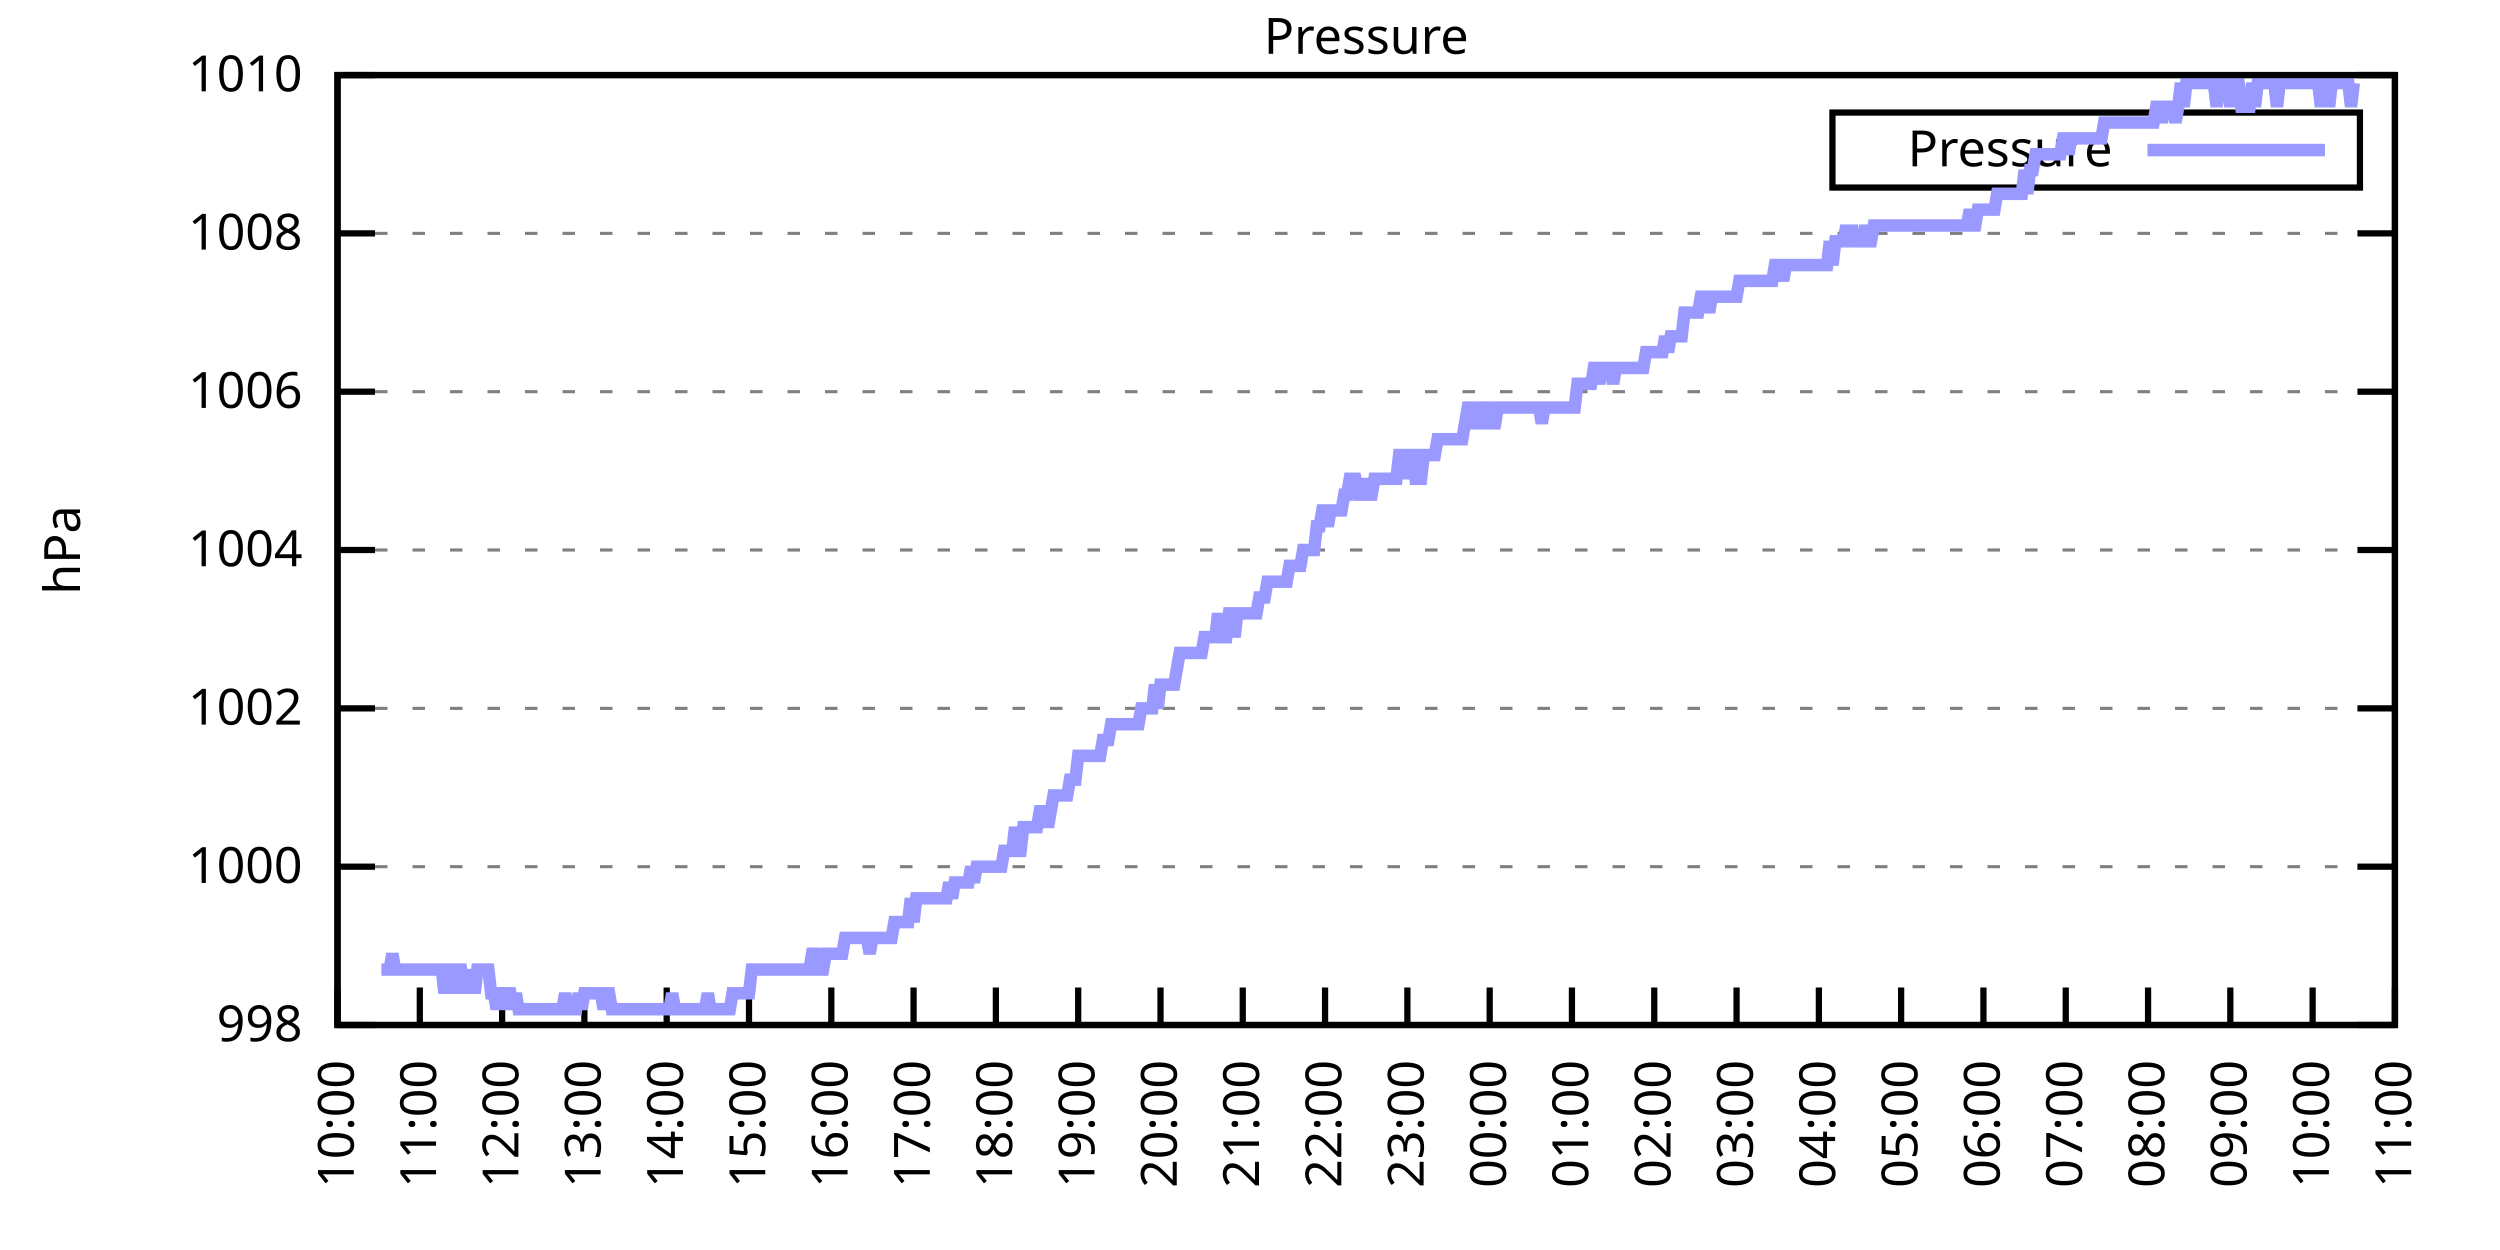
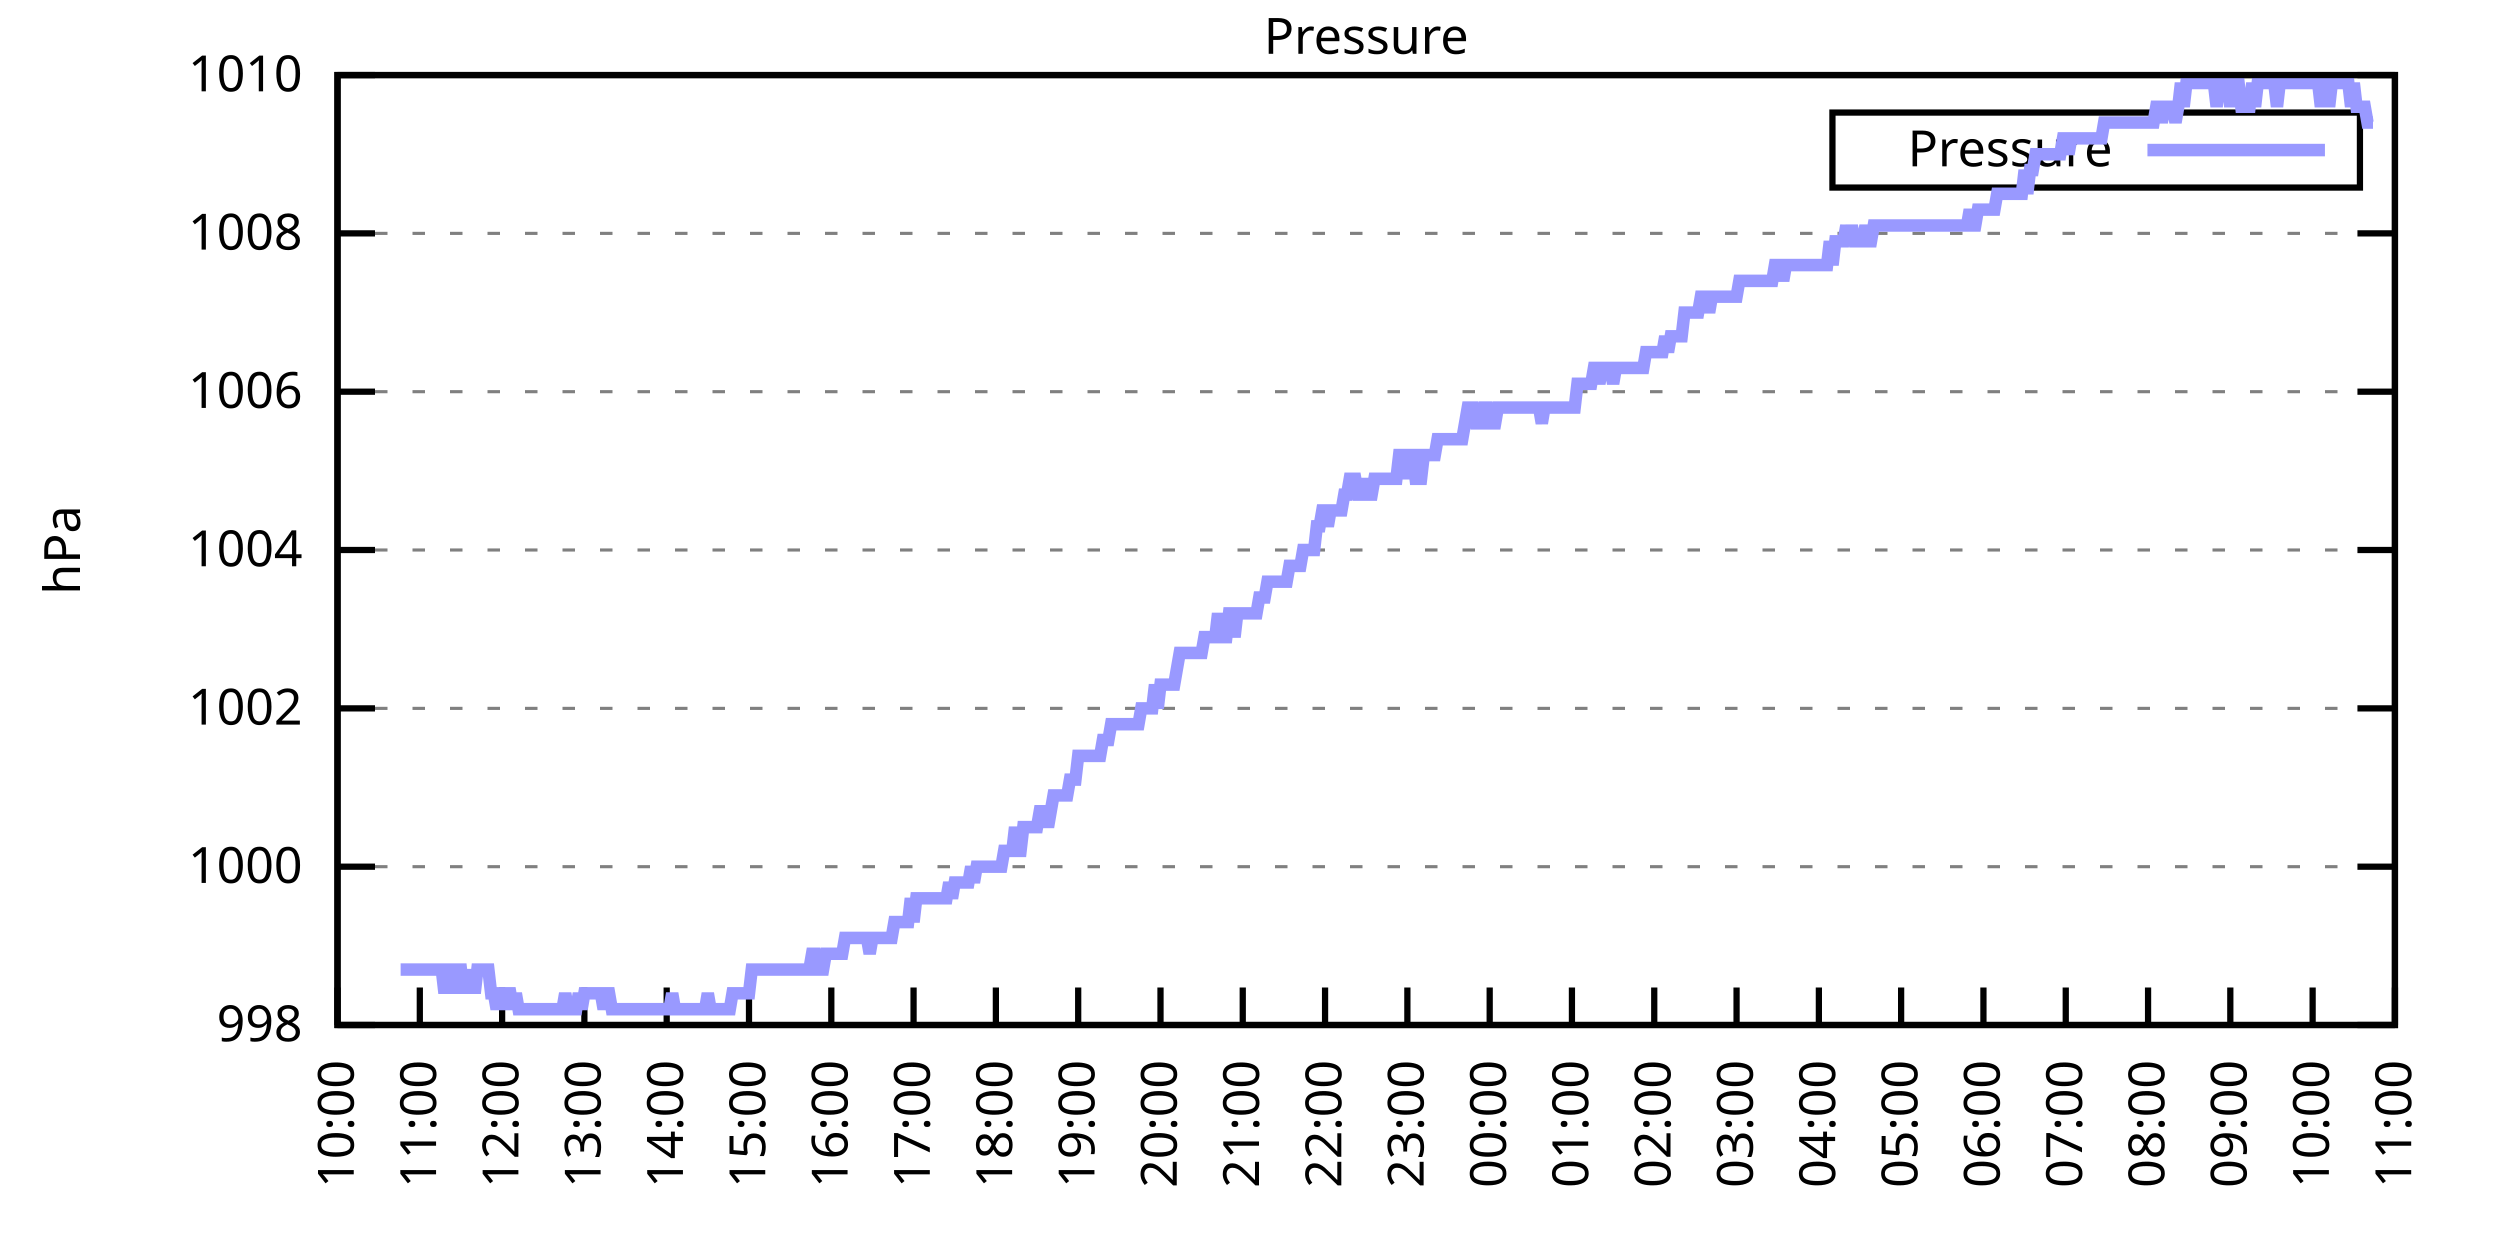
<svg xmlns="http://www.w3.org/2000/svg" xmlns:xlink="http://www.w3.org/1999/xlink" width="400" height="200" viewBox="0 0 400 200">
  <g id="gnuplot_canvas">
    <rect x="0" y="0" width="400" height="200" fill="none" />
    <defs>
      <circle id="gpDot" r="0.5" stroke-width="0.5" stroke="currentColor" />
      <path id="gpPt0" stroke-width="0.333" stroke="currentColor" d="M-1,0 h2 M0,-1 v2" />
      <path id="gpPt1" stroke-width="0.333" stroke="currentColor" d="M-1,-1 L1,1 M1,-1 L-1,1" />
      <path id="gpPt2" stroke-width="0.333" stroke="currentColor" d="M-1,0 L1,0 M0,-1 L0,1 M-1,-1 L1,1 M-1,1 L1,-1" />
      <rect id="gpPt3" stroke-width="0.333" stroke="currentColor" x="-1" y="-1" width="2" height="2" />
      <rect id="gpPt4" stroke-width="0.333" stroke="currentColor" fill="currentColor" x="-1" y="-1" width="2" height="2" />
      <circle id="gpPt5" stroke-width="0.333" stroke="currentColor" cx="0" cy="0" r="1" />
      <use xlink:href="#gpPt5" id="gpPt6" fill="currentColor" stroke="none" />
      <path id="gpPt7" stroke-width="0.333" stroke="currentColor" d="M0,-1.33 L-1.33,0.67 L1.33,0.67 z" />
      <use xlink:href="#gpPt7" id="gpPt8" fill="currentColor" stroke="none" />
      <use xlink:href="#gpPt7" id="gpPt9" stroke="currentColor" transform="rotate(180)" />
      <use xlink:href="#gpPt9" id="gpPt10" fill="currentColor" stroke="none" />
      <use xlink:href="#gpPt3" id="gpPt11" stroke="currentColor" transform="rotate(45)" />
      <use xlink:href="#gpPt11" id="gpPt12" fill="currentColor" stroke="none" />
      <path id="gpPt13" stroke-width="0.333" stroke="currentColor" d="M0,1.330 L1.265,0.411 L0.782,-1.067 L-0.782,-1.076 L-1.265,0.411 z" />
      <use xlink:href="#gpPt13" id="gpPt14" fill="currentColor" stroke="none" />
      <filter id="textbox" filterUnits="objectBoundingBox" x="0" y="0" height="1" width="1">
        <feFlood flood-color="white" flood-opacity="1" result="bgnd" />
        <feComposite in="SourceGraphic" in2="bgnd" operator="atop" />
      </filter>
      <filter id="greybox" filterUnits="objectBoundingBox" x="0" y="0" height="1" width="1">
        <feFlood flood-color="lightgrey" flood-opacity="1" result="grey" />
        <feComposite in="SourceGraphic" in2="grey" operator="atop" />
      </filter>
    </defs>
    <g fill="none" color="white" stroke="currentColor" stroke-width="1.00" stroke-linecap="butt" stroke-linejoin="miter">
</g>
    <g fill="none" color="black" stroke="currentColor" stroke-width="1.00" stroke-linecap="butt" stroke-linejoin="miter">
      <g stroke="none" shape-rendering="crispEdges">
        <polygon fill="rgb(255, 255, 255)" points="54.00,164.00 383.18,164.00 383.18,12.02 54.00,12.02 " />
      </g>
    </g>
    <g fill="none" color="black" stroke="currentColor" stroke-width="1.00" stroke-linecap="butt" stroke-linejoin="miter">
</g>
    <g fill="none" color="black" stroke="black" stroke-width="0.50" stroke-linecap="butt" stroke-linejoin="miter">
</g>
    <g fill="none" color="gray" stroke="currentColor" stroke-width="0.50" stroke-linecap="butt" stroke-linejoin="miter">
      <path stroke="gray" stroke-dasharray="2,4" class="gridline" d="M54.00,164.00 L383.19,164.00  " />
    </g>
    <g fill="none" color="gray" stroke="gray" stroke-width="1.00" stroke-linecap="butt" stroke-linejoin="miter">
</g>
    <g fill="none" color="black" stroke="currentColor" stroke-width="1.00" stroke-linecap="butt" stroke-linejoin="miter">
      <path stroke="black" d="M54.00,164.00 L60.00,164.00 M383.19,164.00 L377.19,164.00  " />
      <g transform="translate(48.40,166.60)" stroke="none" fill="black" font-family="Sans" font-size="8.00" text-anchor="end">
        <text>
          <tspan font-family="Sans"> 998</tspan>
        </text>
      </g>
    </g>
    <g fill="none" color="black" stroke="currentColor" stroke-width="1.00" stroke-linecap="butt" stroke-linejoin="miter">
</g>
    <g fill="none" color="black" stroke="black" stroke-width="0.50" stroke-linecap="butt" stroke-linejoin="miter">
</g>
    <g fill="none" color="gray" stroke="currentColor" stroke-width="0.50" stroke-linecap="butt" stroke-linejoin="miter">
      <path stroke="gray" stroke-dasharray="2,4" class="gridline" d="M54.00,138.67 L383.19,138.67  " />
    </g>
    <g fill="none" color="gray" stroke="gray" stroke-width="1.00" stroke-linecap="butt" stroke-linejoin="miter">
</g>
    <g fill="none" color="black" stroke="currentColor" stroke-width="1.00" stroke-linecap="butt" stroke-linejoin="miter">
      <path stroke="black" d="M54.00,138.67 L60.00,138.67 M383.19,138.67 L377.19,138.67  " />
      <g transform="translate(48.40,141.27)" stroke="none" fill="black" font-family="Sans" font-size="8.00" text-anchor="end">
        <text>
          <tspan font-family="Sans"> 1000</tspan>
        </text>
      </g>
    </g>
    <g fill="none" color="black" stroke="currentColor" stroke-width="1.00" stroke-linecap="butt" stroke-linejoin="miter">
</g>
    <g fill="none" color="black" stroke="black" stroke-width="0.50" stroke-linecap="butt" stroke-linejoin="miter">
</g>
    <g fill="none" color="gray" stroke="currentColor" stroke-width="0.50" stroke-linecap="butt" stroke-linejoin="miter">
      <path stroke="gray" stroke-dasharray="2,4" class="gridline" d="M54.00,113.34 L383.19,113.34  " />
    </g>
    <g fill="none" color="gray" stroke="gray" stroke-width="1.00" stroke-linecap="butt" stroke-linejoin="miter">
</g>
    <g fill="none" color="black" stroke="currentColor" stroke-width="1.00" stroke-linecap="butt" stroke-linejoin="miter">
      <path stroke="black" d="M54.00,113.34 L60.00,113.34 M383.19,113.34 L377.19,113.34  " />
      <g transform="translate(48.40,115.94)" stroke="none" fill="black" font-family="Sans" font-size="8.00" text-anchor="end">
        <text>
          <tspan font-family="Sans"> 1002</tspan>
        </text>
      </g>
    </g>
    <g fill="none" color="black" stroke="currentColor" stroke-width="1.00" stroke-linecap="butt" stroke-linejoin="miter">
</g>
    <g fill="none" color="black" stroke="black" stroke-width="0.50" stroke-linecap="butt" stroke-linejoin="miter">
</g>
    <g fill="none" color="gray" stroke="currentColor" stroke-width="0.50" stroke-linecap="butt" stroke-linejoin="miter">
      <path stroke="gray" stroke-dasharray="2,4" class="gridline" d="M54.00,88.00 L383.19,88.00  " />
    </g>
    <g fill="none" color="gray" stroke="gray" stroke-width="1.00" stroke-linecap="butt" stroke-linejoin="miter">
</g>
    <g fill="none" color="black" stroke="currentColor" stroke-width="1.00" stroke-linecap="butt" stroke-linejoin="miter">
      <path stroke="black" d="M54.00,88.00 L60.00,88.00 M383.19,88.00 L377.19,88.00  " />
      <g transform="translate(48.40,90.60)" stroke="none" fill="black" font-family="Sans" font-size="8.00" text-anchor="end">
        <text>
          <tspan font-family="Sans"> 1004</tspan>
        </text>
      </g>
    </g>
    <g fill="none" color="black" stroke="currentColor" stroke-width="1.00" stroke-linecap="butt" stroke-linejoin="miter">
</g>
    <g fill="none" color="black" stroke="black" stroke-width="0.50" stroke-linecap="butt" stroke-linejoin="miter">
</g>
    <g fill="none" color="gray" stroke="currentColor" stroke-width="0.50" stroke-linecap="butt" stroke-linejoin="miter">
      <path stroke="gray" stroke-dasharray="2,4" class="gridline" d="M54.00,62.67 L383.19,62.67  " />
    </g>
    <g fill="none" color="gray" stroke="gray" stroke-width="1.00" stroke-linecap="butt" stroke-linejoin="miter">
</g>
    <g fill="none" color="black" stroke="currentColor" stroke-width="1.00" stroke-linecap="butt" stroke-linejoin="miter">
      <path stroke="black" d="M54.00,62.67 L60.00,62.67 M383.19,62.67 L377.19,62.67  " />
      <g transform="translate(48.40,65.27)" stroke="none" fill="black" font-family="Sans" font-size="8.00" text-anchor="end">
        <text>
          <tspan font-family="Sans"> 1006</tspan>
        </text>
      </g>
    </g>
    <g fill="none" color="black" stroke="currentColor" stroke-width="1.00" stroke-linecap="butt" stroke-linejoin="miter">
</g>
    <g fill="none" color="black" stroke="black" stroke-width="0.50" stroke-linecap="butt" stroke-linejoin="miter">
</g>
    <g fill="none" color="gray" stroke="currentColor" stroke-width="0.50" stroke-linecap="butt" stroke-linejoin="miter">
      <path stroke="gray" stroke-dasharray="2,4" class="gridline" d="M54.00,37.34 L383.19,37.34  " />
    </g>
    <g fill="none" color="gray" stroke="gray" stroke-width="1.00" stroke-linecap="butt" stroke-linejoin="miter">
</g>
    <g fill="none" color="black" stroke="currentColor" stroke-width="1.00" stroke-linecap="butt" stroke-linejoin="miter">
      <path stroke="black" d="M54.00,37.34 L60.00,37.34 M383.19,37.34 L377.19,37.34  " />
      <g transform="translate(48.40,39.94)" stroke="none" fill="black" font-family="Sans" font-size="8.00" text-anchor="end">
        <text>
          <tspan font-family="Sans"> 1008</tspan>
        </text>
      </g>
    </g>
    <g fill="none" color="black" stroke="currentColor" stroke-width="1.00" stroke-linecap="butt" stroke-linejoin="miter">
</g>
    <g fill="none" color="black" stroke="black" stroke-width="0.50" stroke-linecap="butt" stroke-linejoin="miter">
</g>
    <g fill="none" color="gray" stroke="currentColor" stroke-width="0.50" stroke-linecap="butt" stroke-linejoin="miter">
      <path stroke="gray" stroke-dasharray="2,4" class="gridline" d="M54.00,12.01 L383.19,12.01  " />
    </g>
    <g fill="none" color="gray" stroke="gray" stroke-width="1.00" stroke-linecap="butt" stroke-linejoin="miter">
</g>
    <g fill="none" color="black" stroke="currentColor" stroke-width="1.00" stroke-linecap="butt" stroke-linejoin="miter">
      <path stroke="black" d="M54.00,12.01 L60.00,12.01 M383.19,12.01 L377.19,12.01  " />
      <g transform="translate(48.40,14.61)" stroke="none" fill="black" font-family="Sans" font-size="8.00" text-anchor="end">
        <text>
          <tspan font-family="Sans"> 1010</tspan>
        </text>
      </g>
    </g>
    <g fill="none" color="black" stroke="currentColor" stroke-width="1.00" stroke-linecap="butt" stroke-linejoin="miter">
      <path stroke="black" d="M54.00,164.00 L54.00,158.00  " />
      <g transform="translate(56.60,169.60) rotate(270.00)" stroke="none" fill="black" font-family="Sans" font-size="8.00" text-anchor="end">
        <text>
          <tspan font-family="Sans">10:00</tspan>
        </text>
      </g>
    </g>
    <g fill="none" color="black" stroke="currentColor" stroke-width="1.00" stroke-linecap="butt" stroke-linejoin="miter">
      <path stroke="black" d="M67.17,164.00 L67.17,158.00  " />
      <g transform="translate(69.77,169.60) rotate(270.00)" stroke="none" fill="black" font-family="Sans" font-size="8.00" text-anchor="end">
        <text>
          <tspan font-family="Sans">11:00</tspan>
        </text>
      </g>
    </g>
    <g fill="none" color="black" stroke="currentColor" stroke-width="1.00" stroke-linecap="butt" stroke-linejoin="miter">
      <path stroke="black" d="M80.34,164.00 L80.34,158.00  " />
      <g transform="translate(82.94,169.60) rotate(270.00)" stroke="none" fill="black" font-family="Sans" font-size="8.00" text-anchor="end">
        <text>
          <tspan font-family="Sans">12:00</tspan>
        </text>
      </g>
    </g>
    <g fill="none" color="black" stroke="currentColor" stroke-width="1.00" stroke-linecap="butt" stroke-linejoin="miter">
      <path stroke="black" d="M93.50,164.00 L93.50,158.00  " />
      <g transform="translate(96.10,169.60) rotate(270.00)" stroke="none" fill="black" font-family="Sans" font-size="8.00" text-anchor="end">
        <text>
          <tspan font-family="Sans">13:00</tspan>
        </text>
      </g>
    </g>
    <g fill="none" color="black" stroke="currentColor" stroke-width="1.00" stroke-linecap="butt" stroke-linejoin="miter">
      <path stroke="black" d="M106.67,164.00 L106.67,158.00  " />
      <g transform="translate(109.27,169.60) rotate(270.00)" stroke="none" fill="black" font-family="Sans" font-size="8.00" text-anchor="end">
        <text>
          <tspan font-family="Sans">14:00</tspan>
        </text>
      </g>
    </g>
    <g fill="none" color="black" stroke="currentColor" stroke-width="1.00" stroke-linecap="butt" stroke-linejoin="miter">
      <path stroke="black" d="M119.84,164.00 L119.84,158.00  " />
      <g transform="translate(122.44,169.60) rotate(270.00)" stroke="none" fill="black" font-family="Sans" font-size="8.00" text-anchor="end">
        <text>
          <tspan font-family="Sans">15:00</tspan>
        </text>
      </g>
    </g>
    <g fill="none" color="black" stroke="currentColor" stroke-width="1.00" stroke-linecap="butt" stroke-linejoin="miter">
      <path stroke="black" d="M133.01,164.00 L133.01,158.00  " />
      <g transform="translate(135.61,169.60) rotate(270.00)" stroke="none" fill="black" font-family="Sans" font-size="8.00" text-anchor="end">
        <text>
          <tspan font-family="Sans">16:00</tspan>
        </text>
      </g>
    </g>
    <g fill="none" color="black" stroke="currentColor" stroke-width="1.00" stroke-linecap="butt" stroke-linejoin="miter">
      <path stroke="black" d="M146.17,164.00 L146.17,158.00  " />
      <g transform="translate(148.77,169.60) rotate(270.00)" stroke="none" fill="black" font-family="Sans" font-size="8.00" text-anchor="end">
        <text>
          <tspan font-family="Sans">17:00</tspan>
        </text>
      </g>
    </g>
    <g fill="none" color="black" stroke="currentColor" stroke-width="1.00" stroke-linecap="butt" stroke-linejoin="miter">
      <path stroke="black" d="M159.34,164.00 L159.34,158.00  " />
      <g transform="translate(161.94,169.60) rotate(270.00)" stroke="none" fill="black" font-family="Sans" font-size="8.00" text-anchor="end">
        <text>
          <tspan font-family="Sans">18:00</tspan>
        </text>
      </g>
    </g>
    <g fill="none" color="black" stroke="currentColor" stroke-width="1.00" stroke-linecap="butt" stroke-linejoin="miter">
      <path stroke="black" d="M172.51,164.00 L172.51,158.00  " />
      <g transform="translate(175.11,169.60) rotate(270.00)" stroke="none" fill="black" font-family="Sans" font-size="8.00" text-anchor="end">
        <text>
          <tspan font-family="Sans">19:00</tspan>
        </text>
      </g>
    </g>
    <g fill="none" color="black" stroke="currentColor" stroke-width="1.00" stroke-linecap="butt" stroke-linejoin="miter">
      <path stroke="black" d="M185.68,164.00 L185.68,158.00  " />
      <g transform="translate(188.28,169.60) rotate(270.00)" stroke="none" fill="black" font-family="Sans" font-size="8.00" text-anchor="end">
        <text>
          <tspan font-family="Sans">20:00</tspan>
        </text>
      </g>
    </g>
    <g fill="none" color="black" stroke="currentColor" stroke-width="1.00" stroke-linecap="butt" stroke-linejoin="miter">
      <path stroke="black" d="M198.84,164.00 L198.84,158.00  " />
      <g transform="translate(201.44,169.60) rotate(270.00)" stroke="none" fill="black" font-family="Sans" font-size="8.00" text-anchor="end">
        <text>
          <tspan font-family="Sans">21:00</tspan>
        </text>
      </g>
    </g>
    <g fill="none" color="black" stroke="currentColor" stroke-width="1.00" stroke-linecap="butt" stroke-linejoin="miter">
      <path stroke="black" d="M212.01,164.00 L212.01,158.00  " />
      <g transform="translate(214.61,169.60) rotate(270.00)" stroke="none" fill="black" font-family="Sans" font-size="8.00" text-anchor="end">
        <text>
          <tspan font-family="Sans">22:00</tspan>
        </text>
      </g>
    </g>
    <g fill="none" color="black" stroke="currentColor" stroke-width="1.00" stroke-linecap="butt" stroke-linejoin="miter">
      <path stroke="black" d="M225.18,164.00 L225.18,158.00  " />
      <g transform="translate(227.78,169.60) rotate(270.00)" stroke="none" fill="black" font-family="Sans" font-size="8.00" text-anchor="end">
        <text>
          <tspan font-family="Sans">23:00</tspan>
        </text>
      </g>
    </g>
    <g fill="none" color="black" stroke="currentColor" stroke-width="1.00" stroke-linecap="butt" stroke-linejoin="miter">
      <path stroke="black" d="M238.35,164.00 L238.35,158.00  " />
      <g transform="translate(240.95,169.60) rotate(270.00)" stroke="none" fill="black" font-family="Sans" font-size="8.00" text-anchor="end">
        <text>
          <tspan font-family="Sans">00:00</tspan>
        </text>
      </g>
    </g>
    <g fill="none" color="black" stroke="currentColor" stroke-width="1.00" stroke-linecap="butt" stroke-linejoin="miter">
      <path stroke="black" d="M251.51,164.00 L251.51,158.00  " />
      <g transform="translate(254.11,169.60) rotate(270.00)" stroke="none" fill="black" font-family="Sans" font-size="8.00" text-anchor="end">
        <text>
          <tspan font-family="Sans">01:00</tspan>
        </text>
      </g>
    </g>
    <g fill="none" color="black" stroke="currentColor" stroke-width="1.00" stroke-linecap="butt" stroke-linejoin="miter">
      <path stroke="black" d="M264.68,164.00 L264.68,158.00  " />
      <g transform="translate(267.28,169.60) rotate(270.00)" stroke="none" fill="black" font-family="Sans" font-size="8.00" text-anchor="end">
        <text>
          <tspan font-family="Sans">02:00</tspan>
        </text>
      </g>
    </g>
    <g fill="none" color="black" stroke="currentColor" stroke-width="1.00" stroke-linecap="butt" stroke-linejoin="miter">
      <path stroke="black" d="M277.85,164.00 L277.85,158.00  " />
      <g transform="translate(280.45,169.60) rotate(270.00)" stroke="none" fill="black" font-family="Sans" font-size="8.00" text-anchor="end">
        <text>
          <tspan font-family="Sans">03:00</tspan>
        </text>
      </g>
    </g>
    <g fill="none" color="black" stroke="currentColor" stroke-width="1.00" stroke-linecap="butt" stroke-linejoin="miter">
      <path stroke="black" d="M291.02,164.00 L291.02,158.00  " />
      <g transform="translate(293.62,169.60) rotate(270.00)" stroke="none" fill="black" font-family="Sans" font-size="8.00" text-anchor="end">
        <text>
          <tspan font-family="Sans">04:00</tspan>
        </text>
      </g>
    </g>
    <g fill="none" color="black" stroke="currentColor" stroke-width="1.00" stroke-linecap="butt" stroke-linejoin="miter">
      <path stroke="black" d="M304.18,164.00 L304.18,158.00  " />
      <g transform="translate(306.78,169.60) rotate(270.00)" stroke="none" fill="black" font-family="Sans" font-size="8.00" text-anchor="end">
        <text>
          <tspan font-family="Sans">05:00</tspan>
        </text>
      </g>
    </g>
    <g fill="none" color="black" stroke="currentColor" stroke-width="1.00" stroke-linecap="butt" stroke-linejoin="miter">
      <path stroke="black" d="M317.35,164.00 L317.35,158.00  " />
      <g transform="translate(319.95,169.60) rotate(270.00)" stroke="none" fill="black" font-family="Sans" font-size="8.00" text-anchor="end">
        <text>
          <tspan font-family="Sans">06:00</tspan>
        </text>
      </g>
    </g>
    <g fill="none" color="black" stroke="currentColor" stroke-width="1.00" stroke-linecap="butt" stroke-linejoin="miter">
      <path stroke="black" d="M330.52,164.00 L330.52,158.00  " />
      <g transform="translate(333.12,169.60) rotate(270.00)" stroke="none" fill="black" font-family="Sans" font-size="8.00" text-anchor="end">
        <text>
          <tspan font-family="Sans">07:00</tspan>
        </text>
      </g>
    </g>
    <g fill="none" color="black" stroke="currentColor" stroke-width="1.00" stroke-linecap="butt" stroke-linejoin="miter">
      <path stroke="black" d="M343.69,164.00 L343.69,158.00  " />
      <g transform="translate(346.29,169.60) rotate(270.00)" stroke="none" fill="black" font-family="Sans" font-size="8.00" text-anchor="end">
        <text>
          <tspan font-family="Sans">08:00</tspan>
        </text>
      </g>
    </g>
    <g fill="none" color="black" stroke="currentColor" stroke-width="1.00" stroke-linecap="butt" stroke-linejoin="miter">
      <path stroke="black" d="M356.85,164.00 L356.85,158.00  " />
      <g transform="translate(359.45,169.60) rotate(270.00)" stroke="none" fill="black" font-family="Sans" font-size="8.00" text-anchor="end">
        <text>
          <tspan font-family="Sans">09:00</tspan>
        </text>
      </g>
    </g>
    <g fill="none" color="black" stroke="currentColor" stroke-width="1.00" stroke-linecap="butt" stroke-linejoin="miter">
      <path stroke="black" d="M370.02,164.00 L370.02,158.00  " />
      <g transform="translate(372.62,169.60) rotate(270.00)" stroke="none" fill="black" font-family="Sans" font-size="8.00" text-anchor="end">
        <text>
          <tspan font-family="Sans">10:00</tspan>
        </text>
      </g>
    </g>
    <g fill="none" color="black" stroke="currentColor" stroke-width="1.00" stroke-linecap="butt" stroke-linejoin="miter">
      <path stroke="black" d="M383.19,164.00 L383.19,158.00  " />
      <g transform="translate(385.79,169.60) rotate(270.00)" stroke="none" fill="black" font-family="Sans" font-size="8.00" text-anchor="end">
        <text>
          <tspan font-family="Sans">11:00</tspan>
        </text>
      </g>
    </g>
    <g fill="none" color="black" stroke="currentColor" stroke-width="1.00" stroke-linecap="butt" stroke-linejoin="miter">
</g>
    <g fill="none" color="black" stroke="currentColor" stroke-width="1.00" stroke-linecap="butt" stroke-linejoin="miter">
      <path stroke="black" d="M54.00,12.01 L54.00,164.00 L383.19,164.00 L383.19,12.01 L54.00,12.01 Z  " />
    </g>
    <g fill="none" color="black" stroke="currentColor" stroke-width="1.00" stroke-linecap="butt" stroke-linejoin="miter">
</g>
    <g fill="none" color="black" stroke="currentColor" stroke-width="1.00" stroke-linecap="butt" stroke-linejoin="miter">
      <path stroke="black" d="M293.19,30.01 L293.19,18.01 L377.59,18.01 L377.59,30.01 L293.19,30.01 Z  " />
    </g>
    <g id="Pressure_plot_1">
      <g fill="none" color="white" stroke="black" stroke-width="2.00" stroke-linecap="butt" stroke-linejoin="miter">
</g>
      <g fill="none" color="black" stroke="currentColor" stroke-width="2.00" stroke-linecap="butt" stroke-linejoin="miter">
        <g transform="translate(337.99,26.61)" stroke="none" fill="black" font-family="Sans" font-size="8.00" text-anchor="end">
          <text>
            <tspan font-family="Sans">Pressure</tspan>
          </text>
        </g>
      </g>
      <g fill="none" color="black" stroke="currentColor" stroke-width="2.00" stroke-linecap="butt" stroke-linejoin="miter">
-         <path stroke="rgb(153, 153, 255)" d="M343.59,24.01 L371.99,24.01 M61.02,155.13 L61.46,155.13 L61.90,155.13 L62.34,155.13 L62.78,152.60 L63.22,155.13   L63.66,155.13 L64.10,155.13 L64.53,155.13 L64.97,155.13 L65.41,155.13 L65.85,155.13 L66.29,155.13 L66.73,155.13   L67.17,155.13 L67.61,155.13 L68.05,155.13 L68.48,155.13 L68.92,155.13 L69.36,155.13 L69.80,155.13 L70.24,155.13   L70.68,155.13 L71.12,158.93 L71.56,155.13 L72.00,155.13 L72.43,158.93 L72.87,155.13 L73.31,155.13 L73.75,155.13   L74.19,158.93 L74.63,155.13 L75.07,158.93 L75.51,155.13 L75.95,158.93 L76.38,155.13 L76.82,155.13 L77.26,155.13   L77.70,155.13 L78.14,155.13 L78.58,158.93 L79.02,158.93 L79.46,161.47 L79.90,158.93 L80.34,158.93 L80.77,161.47   L81.21,158.93 L81.65,158.93 L82.09,161.47 L82.53,158.93 L82.97,161.47 L83.41,161.47 L83.85,161.47 L84.29,161.47   L84.72,161.47 L85.16,161.47 L85.60,161.47 L86.04,161.47 L86.48,161.47 L86.92,161.47 L87.36,161.47 L87.80,161.47   L88.24,161.47 L88.67,161.47 L89.11,161.47 L89.55,161.47 L89.99,161.47 L90.43,158.93 L90.87,161.47 L91.31,161.47   L91.75,161.47 L92.19,161.47 L92.62,158.93 L93.06,161.47 L93.50,158.93 L93.94,158.93 L94.38,158.93 L94.82,158.93   L95.26,158.93 L95.70,158.93 L96.14,158.93 L96.58,161.47 L97.01,158.93 L97.45,158.93 L97.89,161.47 L98.33,161.47   L98.77,161.47 L99.21,161.47 L99.65,161.47 L100.09,161.47 L100.53,161.47 L100.96,161.47 L101.40,161.47 L101.84,161.47   L102.28,161.47 L102.72,161.47 L103.16,161.47 L103.60,161.47 L104.04,161.47 L104.48,161.47 L104.91,161.47 L105.35,161.47   L105.79,161.47 L106.23,161.47 L106.67,161.47 L107.11,161.47 L107.55,158.93 L107.99,161.47 L108.43,161.47 L108.87,161.47   L109.30,161.47 L109.74,161.47 L110.18,161.47 L110.62,161.47 L111.06,161.47 L111.50,161.47 L111.94,161.47 L112.38,161.47   L112.82,161.47 L113.25,158.93 L113.69,161.47 L114.13,161.47 L114.57,161.47 L115.01,161.47 L115.45,161.47 L115.89,161.47   L116.33,161.47 L116.77,161.47 L117.20,158.93 L117.64,158.93 L118.08,158.93 L118.52,158.93 L118.96,158.93 L119.40,158.93   L119.84,158.93 L120.28,155.13 L120.72,155.13 L121.15,155.13 L121.59,155.13 L122.03,155.13 L122.47,155.13 L122.91,155.13   L123.35,155.13 L123.79,155.13 L124.23,155.13 L124.67,155.13 L125.11,155.13 L125.54,155.13 L125.98,155.13 L126.42,155.13   L126.86,155.13 L127.30,155.13 L127.74,155.13 L128.18,155.13 L128.62,155.13 L129.06,155.13 L129.49,155.13 L129.93,152.60   L130.37,152.60 L130.81,155.13 L131.25,155.13 L131.69,155.13 L132.13,152.60 L132.57,152.60 L133.01,152.60 L133.44,152.60   L133.88,152.60 L134.32,152.60 L134.76,152.60 L135.20,150.07 L135.64,150.07 L136.08,150.07 L136.52,150.07 L136.96,150.07   L137.39,150.07 L137.83,150.07 L138.27,150.07 L138.71,150.07 L139.15,152.60 L139.59,150.07 L140.03,150.07 L140.47,150.07   L140.91,150.07 L141.35,150.07 L141.78,150.07 L142.22,150.07 L142.66,150.07 L143.10,147.53 L143.54,147.53 L143.98,147.53   L144.42,147.53 L144.86,147.53 L145.30,147.53 L145.73,143.73 L146.17,147.53 L146.61,143.73 L147.05,143.73 L147.49,143.73   L147.93,143.73 L148.37,143.73 L148.81,143.73 L149.25,143.73 L149.68,143.73 L150.12,143.73 L150.56,143.73 L151.00,143.73   L151.44,143.73 L151.88,141.20 L152.32,143.73 L152.76,141.20 L153.20,141.20 L153.63,141.20 L154.07,141.20 L154.51,141.20   L154.95,141.20 L155.39,138.67 L155.83,141.20 L156.27,138.67 L156.71,138.67 L157.15,138.67 L157.59,138.67 L158.02,138.67   L158.46,138.67 L158.90,138.67 L159.34,138.67 L159.78,138.67 L160.22,138.67 L160.66,136.14 L161.10,136.14 L161.54,136.14   L161.97,136.14 L162.41,132.34 L162.85,136.14 L163.29,136.14 L163.73,132.34 L164.17,132.34 L164.61,132.34 L165.05,132.34   L165.49,132.34 L165.92,132.34 L166.36,129.80 L166.80,129.80 L167.24,129.80 L167.68,132.34 L168.12,129.80 L168.56,127.27   L169.00,127.27 L169.44,127.27 L169.87,127.27 L170.31,127.27 L170.75,127.27 L171.19,124.74 L171.63,124.74 L172.07,124.74   L172.51,120.94 L172.95,120.94 L173.39,120.94 L173.83,120.94 L174.26,120.94 L174.70,120.94 L175.14,120.94 L175.58,120.94   L176.02,120.94 L176.46,118.40 L176.90,118.40 L177.34,118.40 L177.78,115.87 L178.21,115.87 L178.65,115.87 L179.09,115.87   L179.53,115.87 L179.97,115.87 L180.41,115.87 L180.85,115.87 L181.29,115.87 L181.73,115.87 L182.16,115.87 L182.60,113.34   L183.04,113.34 L183.48,113.34 L183.92,113.34 L184.36,113.34 L184.80,109.54 L185.24,113.34 L185.68,109.54 L186.11,109.54   L186.55,109.54 L186.99,109.54 L187.43,109.54 L187.87,109.54 L188.31,107.00 L188.75,104.47 L189.19,104.47 L189.63,104.47   L190.07,104.47 L190.50,104.47 L190.94,104.47 L191.38,104.47 L191.82,104.47 L192.26,104.47 L192.70,101.94 L193.14,101.94   L193.58,101.94 L194.02,101.94 L194.45,101.94 L194.89,98.14 L195.33,101.94 L195.77,101.94 L196.21,101.94 L196.65,98.14   L197.09,98.14 L197.53,101.94 L197.97,98.14 L198.40,98.14 L198.84,98.14 L199.28,98.14 L199.72,98.14 L200.16,98.14   L200.60,98.14 L201.04,98.14 L201.48,95.60 L201.92,95.60 L202.35,95.60 L202.79,93.07 L203.23,93.07 L203.67,93.07   L204.11,93.07 L204.55,93.07 L204.99,93.07 L205.43,93.07 L205.87,93.07 L206.31,90.54 L206.74,90.54 L207.18,90.54   L207.62,90.54 L208.06,90.54 L208.50,88.00 L208.94,88.00 L209.38,88.00 L209.82,88.00 L210.26,88.00 L210.69,84.21   L211.13,84.21 L211.57,81.67 L212.01,81.67 L212.45,84.21 L212.89,81.67 L213.33,81.67 L213.77,81.67 L214.21,81.67   L214.64,81.67 L215.08,79.14 L215.52,79.14 L215.96,76.61 L216.40,76.61 L216.84,76.61 L217.28,79.14 L217.72,79.14   L218.16,76.61 L218.60,79.14 L219.03,79.14 L219.47,79.14 L219.91,76.61 L220.35,76.61 L220.79,76.61 L221.23,76.61   L221.67,76.61 L222.11,76.61 L222.55,76.61 L222.98,76.61 L223.42,76.61 L223.86,72.81 L224.30,72.81 L224.74,76.61   L225.18,72.81 L225.62,72.81 L226.06,72.81 L226.50,76.61 L226.93,76.61 L227.37,76.61 L227.81,72.81 L228.25,72.81   L228.69,72.81 L229.13,72.81 L229.57,72.81 L230.01,70.27 L230.45,70.27 L230.88,70.27 L231.32,70.27 L231.76,70.27   L232.20,70.27 L232.64,70.27 L233.08,70.27 L233.52,70.27 L233.96,70.27 L234.40,67.74 L234.84,65.21 L235.27,65.21   L235.71,65.21 L236.15,67.74 L236.59,67.74 L237.03,67.74 L237.47,65.21 L237.91,65.21 L238.35,67.74 L238.79,67.74   L239.22,67.74 L239.66,65.21 L240.10,65.21 L240.54,65.21 L240.98,65.21 L241.42,65.21 L241.86,65.21 L242.30,65.21   L242.74,65.21 L243.17,65.21 L243.61,65.21 L244.05,65.21 L244.49,65.21 L244.93,65.21 L245.37,65.21 L245.81,65.21   L246.25,65.21 L246.69,67.74 L247.12,65.21 L247.56,65.21 L248.00,65.21 L248.44,65.21 L248.88,65.21 L249.32,65.21   L249.76,65.21 L250.20,65.21 L250.64,65.21 L251.08,65.21 L251.51,65.21 L251.95,65.21 L252.39,61.41 L252.83,61.41   L253.27,61.41 L253.71,61.41 L254.15,61.41 L254.59,61.41 L255.03,58.87 L255.46,58.87 L255.90,61.41 L256.34,58.87   L256.78,58.87 L257.22,58.87 L257.66,58.87 L258.10,61.41 L258.54,58.87 L258.98,58.87 L259.41,58.87 L259.85,58.87   L260.29,58.87 L260.73,58.87 L261.17,58.87 L261.61,58.87 L262.05,58.87 L262.49,58.87 L262.93,58.87 L263.36,56.34   L263.80,56.34 L264.24,56.34 L264.68,56.34 L265.12,56.34 L265.56,56.34 L266.00,56.34 L266.44,53.81 L266.88,56.34   L267.32,53.81 L267.75,53.81 L268.19,53.81 L268.63,53.81 L269.07,53.81 L269.51,50.01 L269.95,50.01 L270.39,50.01   L270.83,50.01 L271.27,50.01 L271.70,50.01 L272.14,47.47 L272.58,47.47 L273.02,47.47 L273.46,50.01 L273.90,47.47   L274.34,47.47 L274.78,47.47 L275.22,47.47 L275.65,47.47 L276.09,47.47 L276.53,47.47 L276.97,47.47 L277.41,47.47   L277.85,47.47 L278.29,44.94 L278.73,44.94 L279.17,44.94 L279.60,44.94 L280.04,44.94 L280.48,44.94 L280.92,44.94   L281.36,44.94 L281.80,44.94 L282.24,44.94 L282.68,44.94 L283.12,44.94 L283.56,44.94 L283.99,42.41 L284.43,42.41   L284.87,42.41 L285.31,44.94 L285.75,42.41 L286.19,42.41 L286.63,42.41 L287.07,42.41 L287.51,42.41 L287.94,42.41   L288.38,42.41 L288.82,42.41 L289.26,42.41 L289.70,42.41 L290.14,42.41 L290.58,42.41 L291.02,42.41 L291.46,42.41   L291.89,42.41 L292.33,42.41 L292.77,38.61 L293.21,42.41 L293.65,38.61 L294.09,38.61 L294.53,38.61 L294.97,38.61   L295.41,36.08 L295.84,38.61 L296.28,36.08 L296.72,38.61 L297.16,38.61 L297.60,38.61 L298.04,38.61 L298.48,36.08   L298.92,38.61 L299.36,38.61 L299.80,36.08 L300.23,36.08 L300.67,36.08 L301.11,36.08 L301.55,36.08 L301.99,36.08   L302.43,36.08 L302.87,36.08 L303.31,36.08 L303.75,36.08 L304.18,36.08 L304.62,36.08 L305.06,36.08 L305.50,36.08   L305.94,36.08 L306.38,36.08 L306.82,36.08 L307.26,36.08 L307.70,36.08 L308.13,36.08 L308.57,36.08 L309.01,36.08   L309.45,36.08 L309.89,36.08 L310.33,36.08 L310.77,36.08 L311.21,36.08 L311.65,36.08 L312.08,36.08 L312.52,36.08   L312.96,36.08 L313.40,36.08 L313.84,36.08 L314.28,36.08 L314.72,36.08 L315.16,33.54 L315.60,36.08 L316.04,36.08   L316.47,33.54 L316.91,33.54 L317.35,33.54 L317.79,33.54 L318.23,33.54 L318.67,33.54 L319.11,33.54 L319.55,31.01   L319.99,31.01 L320.42,31.01 L320.86,31.01 L321.30,31.01 L321.74,31.01 L322.18,31.01 L322.62,31.01 L323.06,31.01   L323.50,31.01 L323.94,27.21 L324.37,31.01 L324.81,27.21 L325.25,27.21 L325.69,24.68 L326.13,24.68 L326.57,24.68   L327.01,24.68 L327.45,24.68 L327.89,24.68 L328.33,24.68 L328.76,24.68 L329.20,24.68 L329.64,24.68 L330.08,22.14   L330.52,22.14 L330.96,24.68 L331.40,22.14 L331.84,22.14 L332.28,22.14 L332.71,22.14 L333.15,22.14 L333.59,22.14   L334.03,22.14 L334.47,22.14 L334.91,22.14 L335.35,22.14 L335.79,22.14 L336.23,22.14 L336.66,19.61 L337.10,19.61   L337.54,19.61 L337.98,19.61 L338.42,19.61 L338.86,19.61 L339.30,19.61 L339.74,19.61 L340.18,19.61 L340.61,19.61   L341.05,19.61 L341.49,19.61 L341.93,19.61 L342.37,19.61 L342.81,19.61 L343.25,19.61 L343.69,19.61 L344.13,19.61   L344.57,19.61 L345.00,17.08 L345.44,17.08 L345.88,19.61 L346.32,17.08 L346.76,17.08 L347.20,17.08 L347.64,17.08   L348.08,19.61 L348.52,17.08 L348.95,13.28 L349.39,17.08 L349.83,13.28 L350.27,13.28 L350.71,13.28 L351.15,13.28   L351.59,13.28 L352.03,13.28 L352.47,13.28 L352.90,13.28 L353.34,13.28 L353.78,13.28 L354.22,13.28 L354.66,17.08   L355.10,13.28 L355.54,13.28 L355.98,13.28 L356.42,13.28 L356.85,17.08 L357.29,13.28 L357.73,13.28 L358.17,13.28   L358.61,17.08 L359.05,17.08 L359.49,17.08 L359.93,17.08 L360.37,13.28 L360.81,17.08 L361.24,13.28 L361.68,13.28   L362.12,13.28 L362.56,13.28 L363.00,13.28 L363.44,13.28 L363.88,13.28 L364.32,17.08 L364.76,13.28 L365.19,13.28   L365.63,13.28 L366.07,13.28 L366.51,13.28 L366.95,13.28 L367.39,13.28 L367.83,13.28 L368.27,13.28 L368.71,13.28   L369.14,13.28 L369.58,13.28 L370.02,13.28 L370.46,13.28 L370.90,13.28 L371.34,17.08 L371.78,13.28 L372.22,13.28   L372.66,17.08 L373.09,13.28 L373.53,13.28 L373.97,13.28 L374.41,13.28 L374.85,13.28 L375.29,13.28 L375.73,13.28   L376.17,17.08 L376.61,13.28  " />
+         <path stroke="rgb(153, 153, 255)" d="M343.59,24.01 L371.99,24.01 M64.10,155.13 L64.53,155.13 L64.97,155.13 L65.41,155.13 L65.85,155.13 L66.29,155.13   L66.73,155.13 L67.17,155.13 L67.61,155.13 L68.05,155.13 L68.48,155.13 L68.92,155.13 L69.36,155.13 L69.80,155.13   L70.24,155.13 L70.68,155.13 L71.12,158.93 L71.56,155.13 L72.00,155.13 L72.43,158.93 L72.87,155.13 L73.31,155.13   L73.75,155.13 L74.19,158.93 L74.63,155.13 L75.07,158.93 L75.51,155.13 L75.95,158.93 L76.38,155.13 L76.82,155.13   L77.26,155.13 L77.70,155.13 L78.14,155.13 L78.58,158.93 L79.02,158.93 L79.46,161.47 L79.90,158.93 L80.34,158.93   L80.77,161.47 L81.21,158.93 L81.65,158.93 L82.09,161.47 L82.53,158.93 L82.97,161.47 L83.41,161.47 L83.85,161.47   L84.29,161.47 L84.72,161.47 L85.16,161.47 L85.60,161.47 L86.04,161.47 L86.48,161.47 L86.92,161.47 L87.36,161.47   L87.80,161.47 L88.24,161.47 L88.67,161.47 L89.11,161.47 L89.55,161.47 L89.99,161.47 L90.43,158.93 L90.87,161.47   L91.31,161.47 L91.75,161.47 L92.19,161.47 L92.62,158.93 L93.06,161.47 L93.50,158.93 L93.94,158.93 L94.38,158.93   L94.82,158.93 L95.26,158.93 L95.70,158.93 L96.14,158.93 L96.58,161.47 L97.01,158.93 L97.45,158.93 L97.89,161.47   L98.33,161.47 L98.77,161.47 L99.21,161.47 L99.65,161.47 L100.09,161.47 L100.53,161.47 L100.96,161.47 L101.40,161.47   L101.84,161.47 L102.28,161.47 L102.72,161.47 L103.16,161.47 L103.60,161.47 L104.04,161.47 L104.48,161.47 L104.91,161.47   L105.35,161.47 L105.79,161.47 L106.23,161.47 L106.67,161.47 L107.11,161.47 L107.55,158.93 L107.99,161.47 L108.43,161.47   L108.87,161.47 L109.30,161.47 L109.74,161.47 L110.18,161.47 L110.62,161.47 L111.06,161.47 L111.50,161.47 L111.94,161.47   L112.38,161.47 L112.82,161.47 L113.25,158.93 L113.69,161.47 L114.13,161.47 L114.57,161.47 L115.01,161.47 L115.45,161.47   L115.89,161.47 L116.33,161.47 L116.77,161.47 L117.20,158.93 L117.64,158.93 L118.08,158.93 L118.52,158.93 L118.96,158.93   L119.40,158.93 L119.84,158.93 L120.28,155.13 L120.72,155.13 L121.15,155.13 L121.59,155.13 L122.03,155.13 L122.47,155.13   L122.91,155.13 L123.35,155.13 L123.79,155.13 L124.23,155.13 L124.67,155.13 L125.11,155.13 L125.54,155.13 L125.98,155.13   L126.42,155.13 L126.86,155.13 L127.30,155.13 L127.74,155.13 L128.18,155.13 L128.62,155.13 L129.06,155.13 L129.49,155.13   L129.93,152.60 L130.37,152.60 L130.81,155.13 L131.25,155.13 L131.69,155.13 L132.13,152.60 L132.57,152.60 L133.01,152.60   L133.44,152.60 L133.88,152.60 L134.32,152.60 L134.76,152.60 L135.20,150.07 L135.64,150.07 L136.08,150.07 L136.52,150.07   L136.96,150.07 L137.39,150.07 L137.83,150.07 L138.27,150.07 L138.71,150.07 L139.15,152.60 L139.59,150.07 L140.03,150.07   L140.47,150.07 L140.91,150.07 L141.35,150.07 L141.78,150.07 L142.22,150.07 L142.66,150.07 L143.10,147.53 L143.54,147.53   L143.98,147.53 L144.42,147.53 L144.86,147.53 L145.30,147.53 L145.73,143.73 L146.17,147.53 L146.61,143.73 L147.05,143.73   L147.49,143.73 L147.93,143.73 L148.37,143.73 L148.81,143.73 L149.25,143.73 L149.68,143.73 L150.12,143.73 L150.56,143.73   L151.00,143.73 L151.44,143.73 L151.88,141.20 L152.32,143.73 L152.76,141.20 L153.20,141.20 L153.63,141.20 L154.07,141.20   L154.51,141.20 L154.95,141.20 L155.39,138.67 L155.83,141.20 L156.27,138.67 L156.71,138.67 L157.15,138.67 L157.59,138.67   L158.02,138.67 L158.46,138.67 L158.90,138.67 L159.34,138.67 L159.78,138.67 L160.22,138.67 L160.66,136.14 L161.10,136.14   L161.54,136.14 L161.97,136.14 L162.41,132.34 L162.85,136.14 L163.29,136.14 L163.73,132.34 L164.17,132.34 L164.61,132.34   L165.05,132.34 L165.49,132.34 L165.92,132.34 L166.36,129.80 L166.80,129.80 L167.24,129.80 L167.68,132.34 L168.12,129.80   L168.56,127.27 L169.00,127.27 L169.44,127.27 L169.87,127.27 L170.31,127.27 L170.75,127.27 L171.19,124.74 L171.63,124.74   L172.07,124.74 L172.51,120.94 L172.95,120.94 L173.39,120.94 L173.83,120.94 L174.26,120.94 L174.70,120.94 L175.14,120.94   L175.58,120.94 L176.02,120.94 L176.46,118.40 L176.90,118.40 L177.34,118.40 L177.78,115.87 L178.21,115.87 L178.65,115.87   L179.09,115.87 L179.53,115.87 L179.97,115.87 L180.41,115.87 L180.85,115.87 L181.29,115.87 L181.73,115.87 L182.16,115.87   L182.60,113.34 L183.04,113.34 L183.48,113.34 L183.92,113.34 L184.36,113.34 L184.80,109.54 L185.24,113.34 L185.68,109.54   L186.11,109.54 L186.55,109.54 L186.99,109.54 L187.43,109.54 L187.87,109.54 L188.31,107.00 L188.75,104.47 L189.19,104.47   L189.63,104.47 L190.07,104.47 L190.50,104.47 L190.94,104.47 L191.38,104.47 L191.82,104.47 L192.26,104.47 L192.70,101.94   L193.14,101.94 L193.58,101.94 L194.02,101.94 L194.45,101.94 L194.89,98.14 L195.33,101.94 L195.77,101.94 L196.21,101.94   L196.65,98.14 L197.09,98.14 L197.53,101.94 L197.97,98.14 L198.40,98.14 L198.84,98.14 L199.28,98.14 L199.72,98.14   L200.16,98.14 L200.60,98.14 L201.04,98.14 L201.48,95.60 L201.92,95.60 L202.35,95.60 L202.79,93.07 L203.23,93.07   L203.67,93.07 L204.11,93.07 L204.55,93.07 L204.99,93.07 L205.43,93.07 L205.87,93.07 L206.31,90.54 L206.74,90.54   L207.18,90.54 L207.62,90.54 L208.06,90.54 L208.50,88.00 L208.94,88.00 L209.38,88.00 L209.82,88.00 L210.26,88.00   L210.69,84.21 L211.13,84.21 L211.57,81.67 L212.01,81.67 L212.45,84.21 L212.89,81.67 L213.33,81.67 L213.77,81.67   L214.21,81.67 L214.64,81.67 L215.08,79.14 L215.52,79.14 L215.96,76.61 L216.40,76.61 L216.84,76.61 L217.28,79.14   L217.72,79.14 L218.16,76.61 L218.60,79.14 L219.03,79.14 L219.47,79.14 L219.91,76.61 L220.35,76.61 L220.79,76.61   L221.23,76.61 L221.67,76.61 L222.11,76.61 L222.55,76.61 L222.98,76.61 L223.42,76.61 L223.86,72.81 L224.30,72.81   L224.74,76.61 L225.18,72.81 L225.62,72.81 L226.06,72.81 L226.50,76.61 L226.93,76.61 L227.37,76.61 L227.81,72.81   L228.25,72.81 L228.69,72.81 L229.13,72.81 L229.57,72.81 L230.01,70.27 L230.45,70.27 L230.88,70.27 L231.32,70.27   L231.76,70.27 L232.20,70.27 L232.64,70.27 L233.08,70.27 L233.52,70.27 L233.96,70.27 L234.40,67.74 L234.84,65.21   L235.27,65.21 L235.71,65.21 L236.15,67.74 L236.59,67.74 L237.03,67.74 L237.47,65.21 L237.91,65.21 L238.35,67.74   L238.79,67.74 L239.22,67.74 L239.66,65.21 L240.10,65.21 L240.54,65.21 L240.98,65.21 L241.42,65.21 L241.86,65.21   L242.30,65.21 L242.74,65.21 L243.17,65.21 L243.61,65.21 L244.05,65.21 L244.49,65.21 L244.93,65.21 L245.37,65.21   L245.81,65.21 L246.25,65.21 L246.69,67.74 L247.12,65.21 L247.56,65.21 L248.00,65.21 L248.44,65.21 L248.88,65.21   L249.32,65.21 L249.76,65.21 L250.20,65.21 L250.64,65.21 L251.08,65.21 L251.51,65.21 L251.95,65.21 L252.39,61.41   L252.83,61.41 L253.27,61.41 L253.71,61.41 L254.15,61.41 L254.59,61.41 L255.03,58.87 L255.46,58.87 L255.90,61.41   L256.34,58.87 L256.78,58.87 L257.22,58.87 L257.66,58.87 L258.10,61.41 L258.54,58.87 L258.98,58.87 L259.41,58.87   L259.85,58.87 L260.29,58.87 L260.73,58.87 L261.17,58.87 L261.61,58.87 L262.05,58.87 L262.49,58.87 L262.93,58.87   L263.36,56.34 L263.80,56.34 L264.24,56.34 L264.68,56.34 L265.12,56.34 L265.56,56.34 L266.00,56.34 L266.44,53.81   L266.88,56.34 L267.32,53.81 L267.75,53.81 L268.19,53.81 L268.63,53.81 L269.07,53.81 L269.51,50.01 L269.95,50.01   L270.39,50.01 L270.83,50.01 L271.27,50.01 L271.70,50.01 L272.14,47.47 L272.58,47.47 L273.02,47.47 L273.46,50.01   L273.90,47.47 L274.34,47.47 L274.78,47.47 L275.22,47.47 L275.65,47.47 L276.09,47.47 L276.53,47.47 L276.97,47.47   L277.41,47.47 L277.85,47.47 L278.29,44.94 L278.73,44.94 L279.17,44.94 L279.60,44.94 L280.04,44.94 L280.48,44.94   L280.92,44.94 L281.36,44.94 L281.80,44.94 L282.24,44.94 L282.68,44.94 L283.12,44.94 L283.56,44.94 L283.99,42.41   L284.43,42.41 L284.87,42.41 L285.31,44.94 L285.75,42.41 L286.19,42.41 L286.63,42.41 L287.07,42.41 L287.51,42.41   L287.94,42.41 L288.38,42.41 L288.82,42.41 L289.26,42.41 L289.70,42.41 L290.14,42.41 L290.58,42.41 L291.02,42.41   L291.46,42.41 L291.89,42.41 L292.33,42.41 L292.77,38.61 L293.21,42.41 L293.65,38.61 L294.09,38.61 L294.53,38.61   L294.97,38.61 L295.41,36.08 L295.84,38.61 L296.28,36.08 L296.72,38.61 L297.16,38.61 L297.60,38.61 L298.04,38.61   L298.48,36.08 L298.92,38.61 L299.36,38.61 L299.80,36.08 L300.23,36.08 L300.67,36.08 L301.11,36.08 L301.55,36.08   L301.99,36.08 L302.43,36.08 L302.87,36.08 L303.31,36.08 L303.75,36.08 L304.18,36.08 L304.62,36.08 L305.06,36.08   L305.50,36.08 L305.94,36.08 L306.38,36.08 L306.82,36.08 L307.26,36.08 L307.70,36.08 L308.13,36.08 L308.57,36.08   L309.01,36.08 L309.45,36.08 L309.89,36.08 L310.33,36.08 L310.77,36.08 L311.21,36.08 L311.65,36.08 L312.08,36.08   L312.52,36.08 L312.96,36.08 L313.40,36.08 L313.84,36.08 L314.28,36.08 L314.72,36.08 L315.16,33.54 L315.60,36.08   L316.04,36.08 L316.47,33.54 L316.91,33.54 L317.35,33.54 L317.79,33.54 L318.23,33.54 L318.67,33.54 L319.11,33.54   L319.55,31.01 L319.99,31.01 L320.42,31.01 L320.86,31.01 L321.30,31.01 L321.74,31.01 L322.18,31.01 L322.62,31.01   L323.06,31.01 L323.50,31.01 L323.94,27.21 L324.37,31.01 L324.81,27.21 L325.25,27.21 L325.69,24.68 L326.13,24.68   L326.57,24.68 L327.01,24.68 L327.45,24.68 L327.89,24.68 L328.33,24.68 L328.76,24.68 L329.20,24.68 L329.64,24.68   L330.08,22.14 L330.52,22.14 L330.96,24.68 L331.40,22.14 L331.84,22.14 L332.28,22.14 L332.71,22.14 L333.15,22.14   L333.59,22.14 L334.03,22.14 L334.47,22.14 L334.91,22.14 L335.35,22.14 L335.79,22.14 L336.23,22.14 L336.66,19.61   L337.10,19.61 L337.54,19.61 L337.98,19.61 L338.42,19.61 L338.86,19.61 L339.30,19.61 L339.74,19.61 L340.18,19.61   L340.61,19.61 L341.05,19.61 L341.49,19.61 L341.93,19.61 L342.37,19.61 L342.81,19.61 L343.25,19.61 L343.69,19.61   L344.13,19.61 L344.57,19.61 L345.00,17.08 L345.44,17.08 L345.88,19.61 L346.32,17.08 L346.76,17.08 L347.20,17.08   L347.64,17.08 L348.08,19.61 L348.52,17.08 L348.95,13.28 L349.39,17.08 L349.83,13.28 L350.27,13.28 L350.71,13.28   L351.15,13.28 L351.59,13.28 L352.03,13.28 L352.47,13.28 L352.90,13.28 L353.34,13.28 L353.78,13.28 L354.22,13.28   L354.66,17.08 L355.10,13.28 L355.54,13.28 L355.98,13.28 L356.42,13.28 L356.85,17.08 L357.29,13.28 L357.73,13.28   L358.17,13.28 L358.61,17.08 L359.05,17.08 L359.49,17.08 L359.93,17.08 L360.37,13.28 L360.81,17.08 L361.24,13.28   L361.68,13.28 L362.12,13.28 L362.56,13.28 L363.00,13.28 L363.44,13.28 L363.88,13.28 L364.32,17.08 L364.76,13.28   L365.19,13.28 L365.63,13.28 L366.07,13.28 L366.51,13.28 L366.95,13.28 L367.39,13.28 L367.83,13.28 L368.27,13.28   L368.71,13.28 L369.14,13.28 L369.58,13.28 L370.02,13.28 L370.46,13.28 L370.90,13.28 L371.34,17.08 L371.78,13.28   L372.22,13.28 L372.66,17.08 L373.09,13.28 L373.53,13.28 L373.97,13.28 L374.41,13.28 L374.85,13.28 L375.29,13.28   L375.73,13.28 L376.17,17.08 L376.61,13.28 L377.05,17.08 L377.48,17.08 L377.92,17.08 L378.36,17.08 L378.80,19.61   L379.24,19.61 L379.68,19.61  " />
      </g>
    </g>
    <g fill="none" color="black" stroke="currentColor" stroke-width="2.00" stroke-linecap="butt" stroke-linejoin="miter">
</g>
    <g fill="none" color="black" stroke="black" stroke-width="1.00" stroke-linecap="butt" stroke-linejoin="miter">
</g>
    <g fill="none" color="black" stroke="currentColor" stroke-width="1.00" stroke-linecap="butt" stroke-linejoin="miter">
      <path stroke="black" d="M54.00,12.01 L54.00,164.00 L383.19,164.00 L383.19,12.01 L54.00,12.01 Z  " />
      <g transform="translate(12.80,88.01) rotate(270.00)" stroke="none" fill="black" font-family="Sans" font-size="8.00" text-anchor="middle">
        <text>
          <tspan font-family="Sans">hPa</tspan>
        </text>
      </g>
    </g>
    <g fill="none" color="black" stroke="currentColor" stroke-width="1.00" stroke-linecap="butt" stroke-linejoin="miter">
</g>
    <g fill="none" color="black" stroke="currentColor" stroke-width="1.00" stroke-linecap="butt" stroke-linejoin="miter">
      <g transform="translate(218.59,8.61)" stroke="none" fill="black" font-family="Sans" font-size="8.00" text-anchor="middle">
        <text>
          <tspan font-family="Sans">Pressure</tspan>
        </text>
      </g>
    </g>
    <g fill="none" color="black" stroke="currentColor" stroke-width="1.00" stroke-linecap="butt" stroke-linejoin="miter">
</g>
  </g>
</svg>
